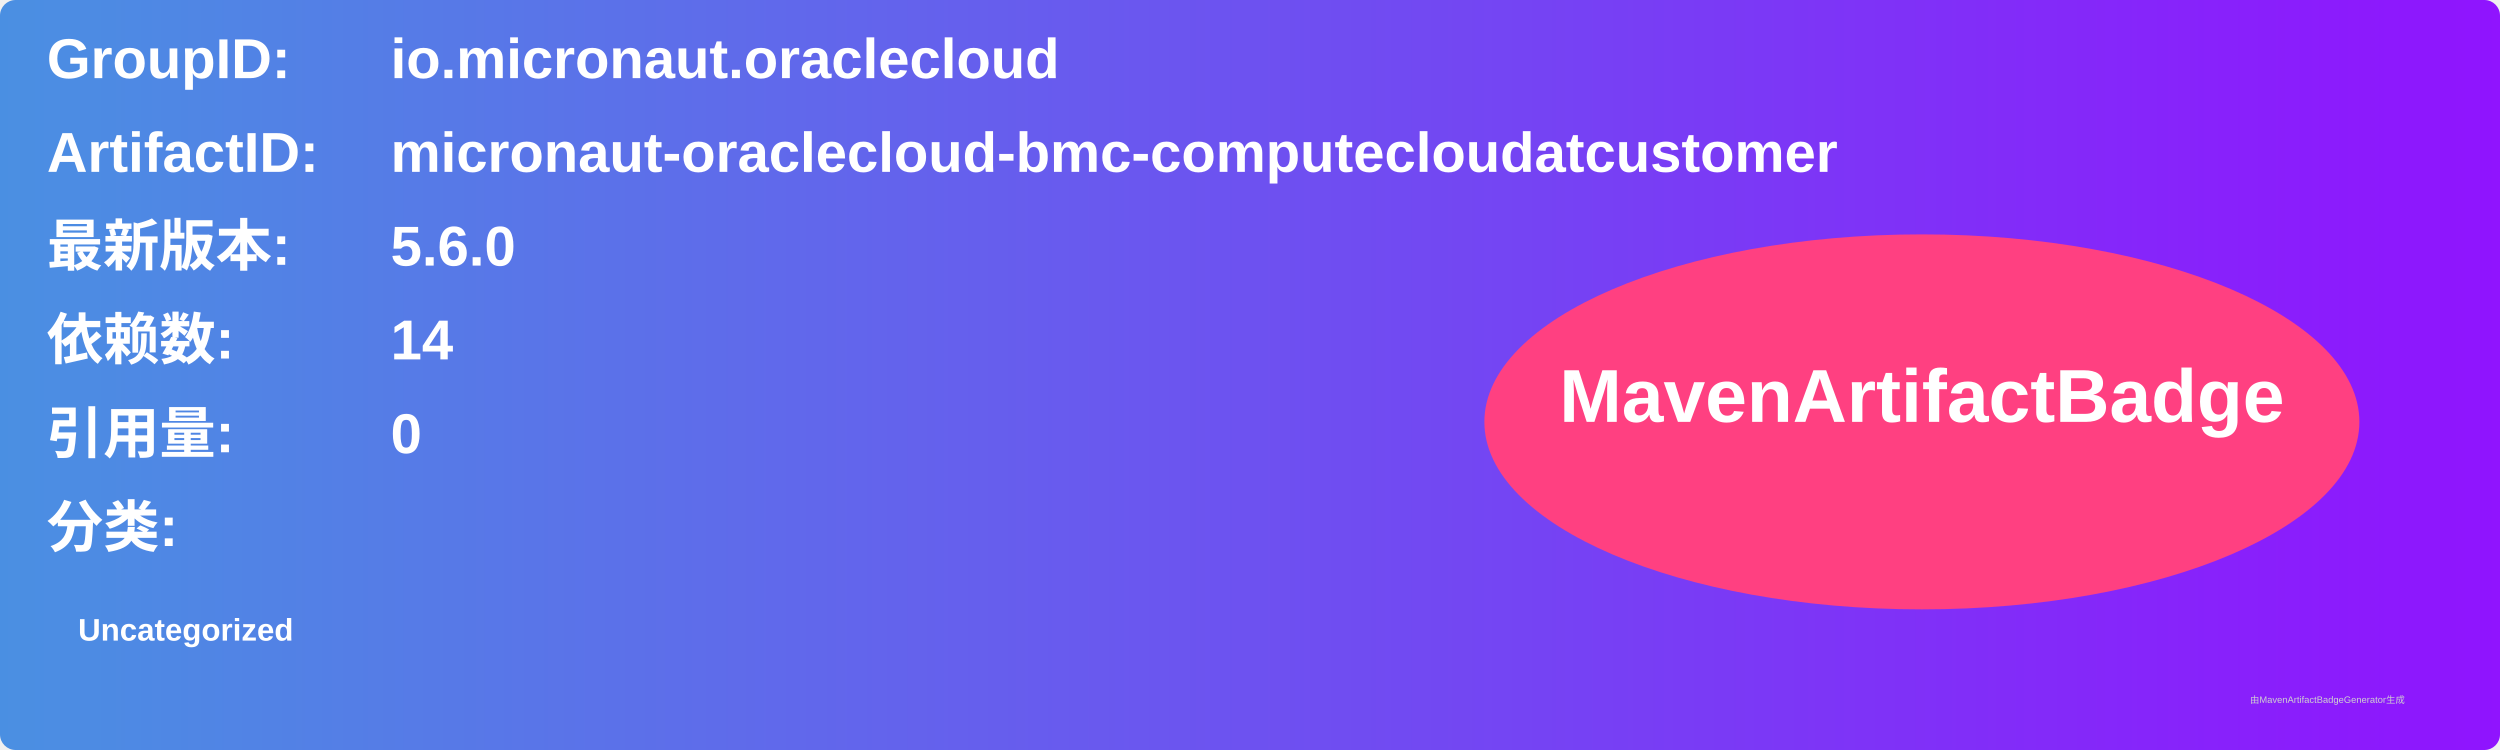
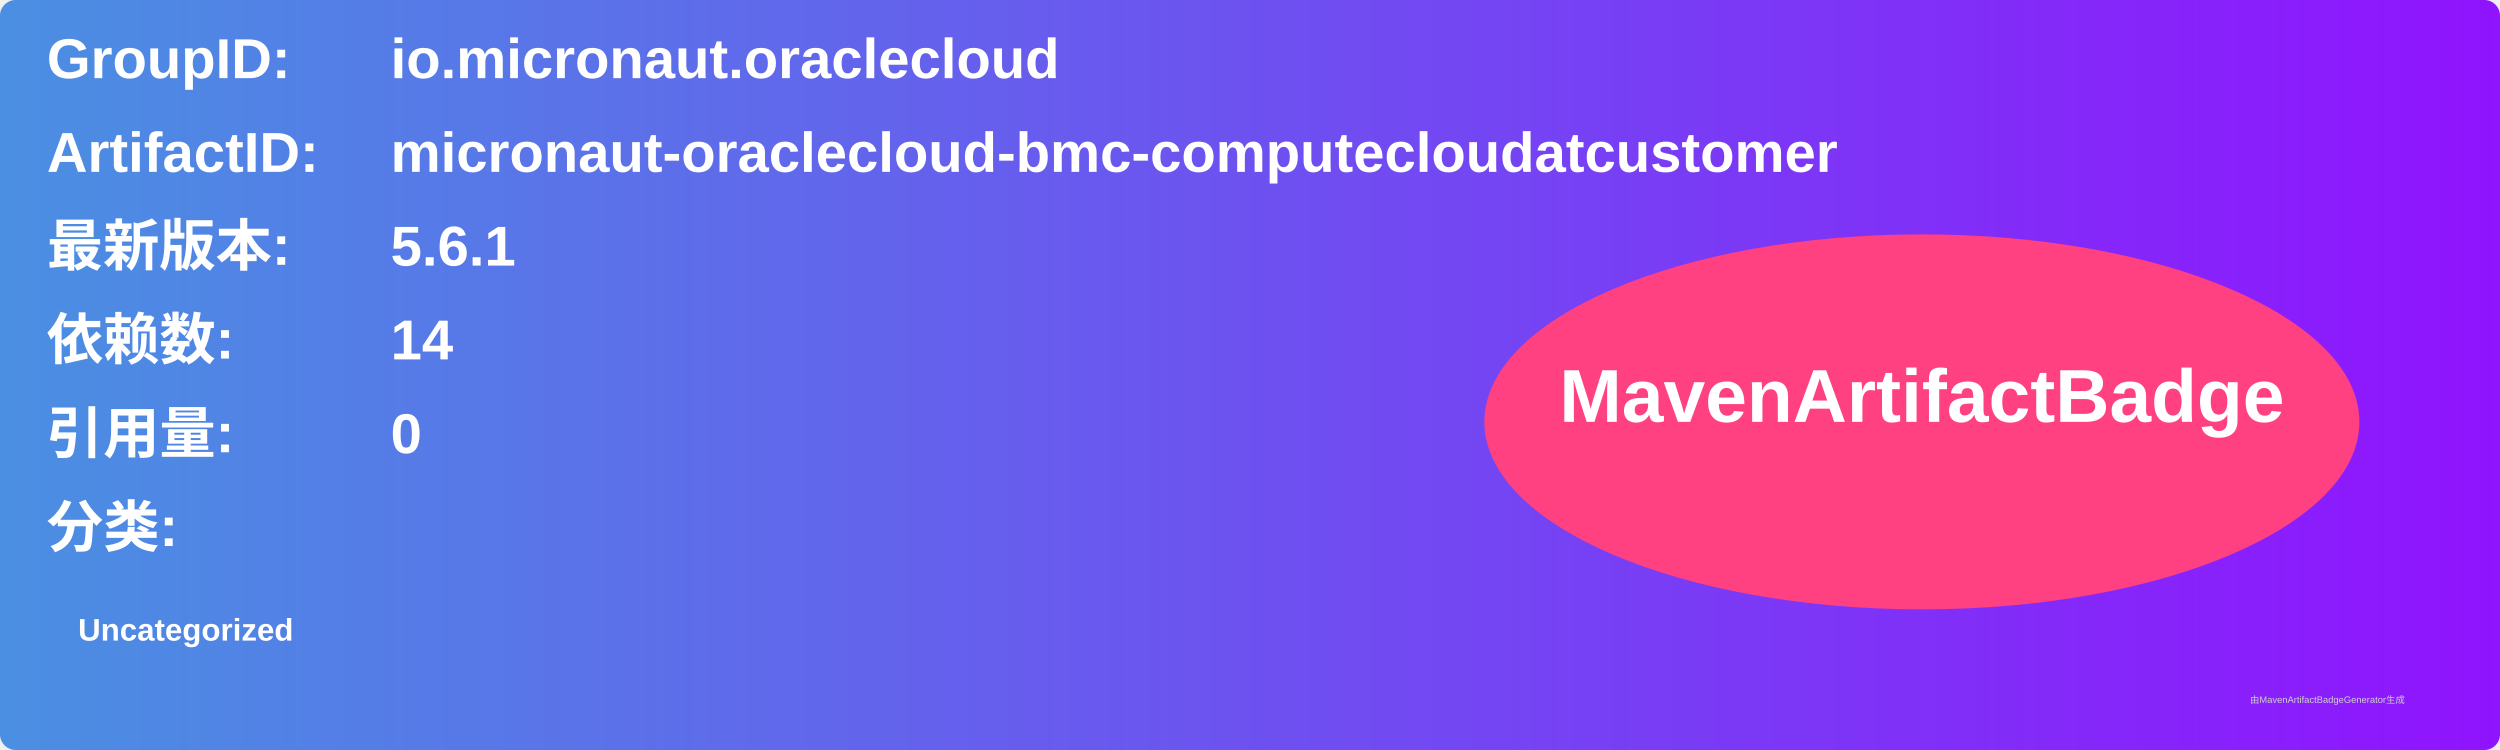
<svg xmlns="http://www.w3.org/2000/svg" width="800" height="240" viewBox="0 0 800 240">
  <linearGradient id="grad" x1="0%" y1="0%" x2="100%" y2="0%">
    <stop offset="0%" stop-color="#4a90e2" />
    <stop offset="100%" stop-color="#9013fe" />
  </linearGradient>
  <rect width="100%" height="100%" rx="5" ry="5" fill="url(#grad)" />
  <g transform="translate(15, 15)">
    <text x="0" y="10" font-family="Arial" font-size="18" fill="white" font-weight="bold" width="260">GroupID:</text>
    <text x="110" y="10" font-family="Arial" font-size="18" fill="white" font-weight="bold" width="460">io.micronaut.oraclecloud</text>
    <text x="0" y="40" font-family="Arial" font-size="18" fill="white" font-weight="bold" width="260">ArtifactID:</text>
    <text x="110" y="40" font-family="Arial" font-size="18" fill="white" font-weight="bold" width="460">micronaut-oraclecloud-bmc-computecloudatcustomer</text>
    <text x="0" y="70" font-family="Arial" font-size="18" fill="white" font-weight="bold">最新版本:</text>
    <text x="110" y="70" font-family="Arial" font-size="18" fill="white" font-weight="bold">
-       <tspan font-weight="bold">5.6.0</tspan>
+       <tspan font-weight="bold">5.6.1</tspan>
    </text>
    <text x="0" y="100" font-family="Arial" font-size="18" fill="white" font-weight="bold">依赖数: </text>
    <text x="110" y="100" font-family="Arial" font-size="18" fill="white">
      <tspan font-weight="bold">14</tspan>
    </text>
    <text x="0" y="130" font-family="Arial" font-size="18" fill="white" font-weight="bold">引用量: </text>
    <text x="110" y="130" font-family="Arial" font-size="18" fill="white">
      <tspan font-weight="bold">0</tspan>
    </text>
    <text x="0" y="160" font-family="Arial" font-size="18" fill="white" font-weight="bold">分类:</text>
    <text x="10" y="190" font-family="Arial" font-size="10" fill="white">
      <tspan font-weight="bold">Uncategorized</tspan>
    </text>
    <ellipse cx="600" cy="120" rx="140" ry="60" fill="#ff4081" />
    <text x="600" y="120" text-anchor="middle" font-family="Arial" font-size="24" fill="white" font-weight="bold">MavenArtifactBadge</text>
  </g>
  <text x="720" y="225" font-family="Arial" font-size="3" fill="#d0d0d0">由MavenArtifactBadgeGenerator生成</text>
</svg>
